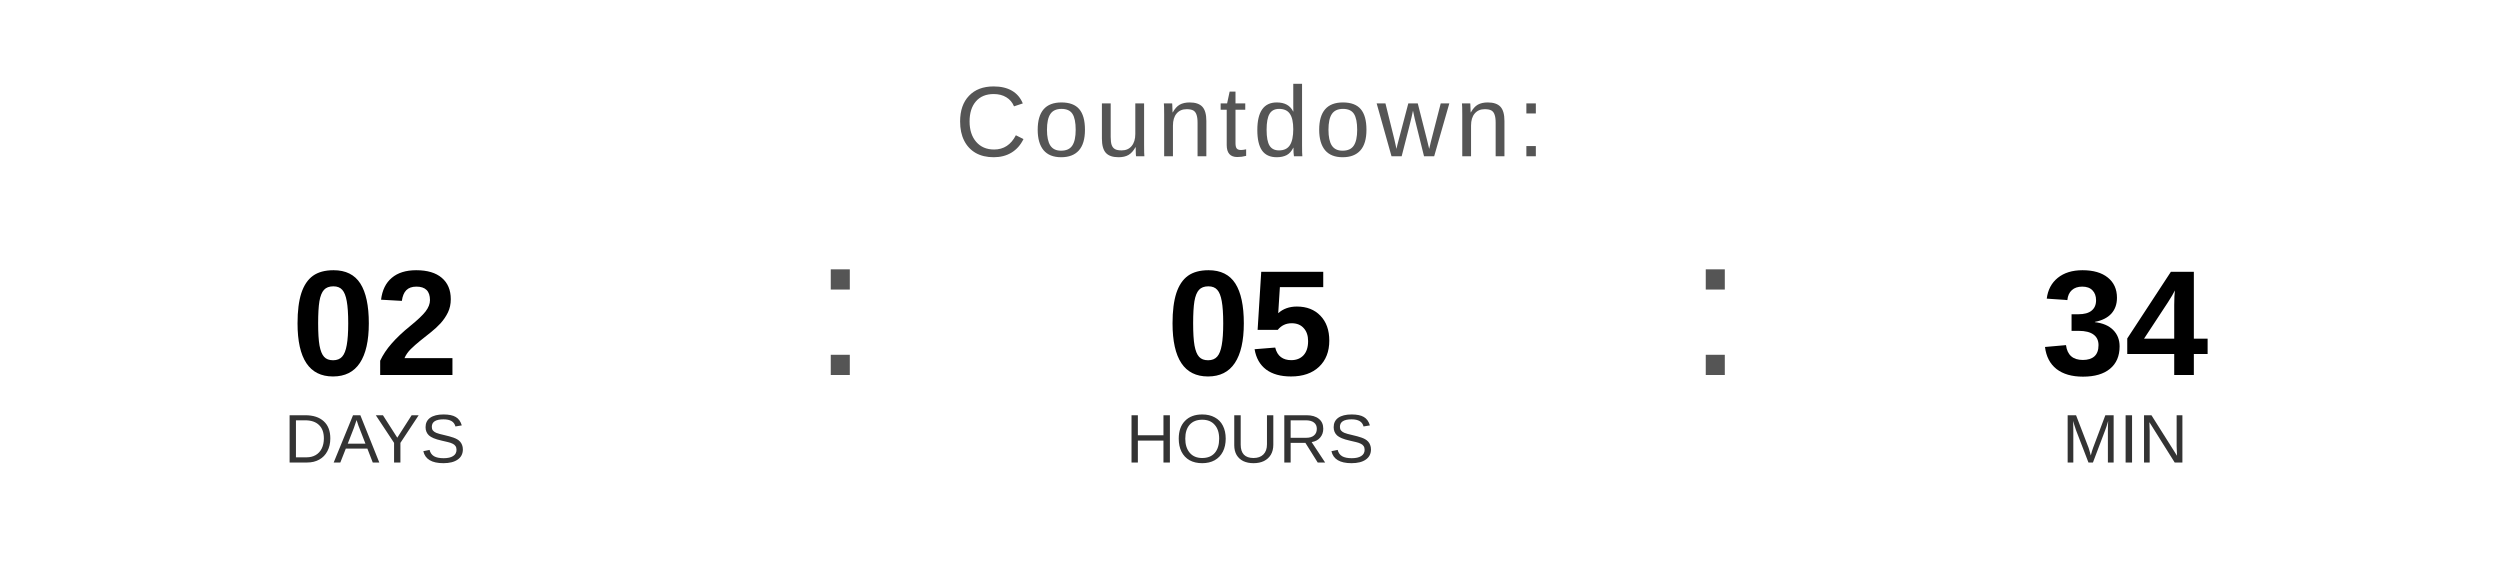
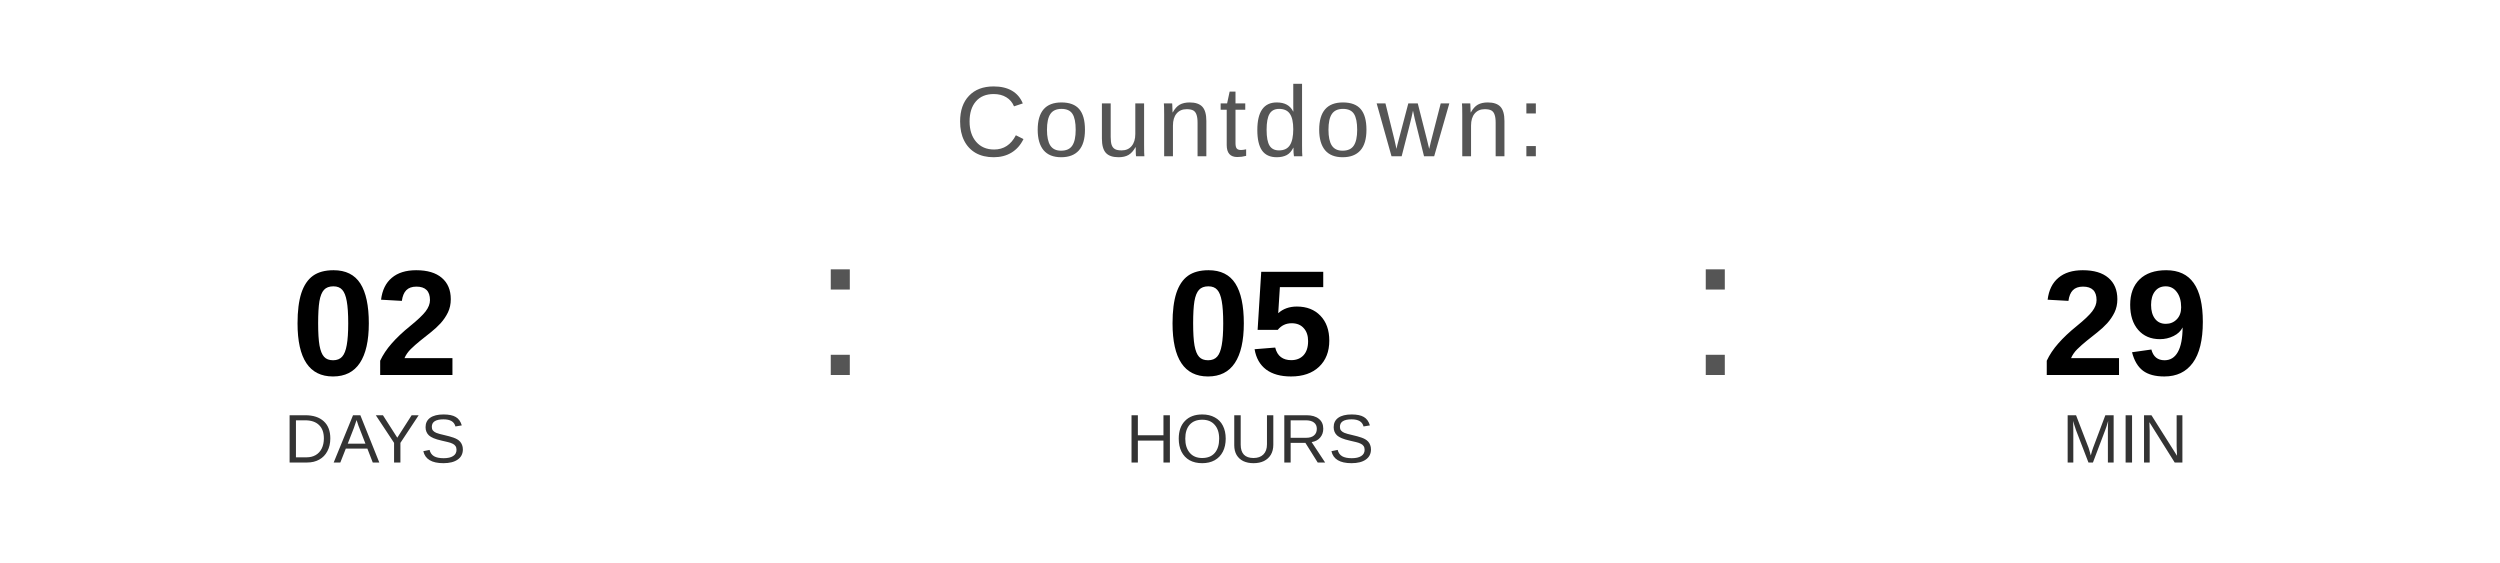
<svg xmlns="http://www.w3.org/2000/svg" width="400" height="90" viewBox="0 0 400 90">
  <text x="200" y="25" font-family="Arial, Helvetica, sans-serif" font-size="16" fill="#555555" text-anchor="middle" letter-spacing="1">
    Countdown:
  </text>
  <text x="60" y="60" font-family="Arial, Helvetica, sans-serif" font-size="24" font-weight="bold" fill="#000000" text-anchor="middle">02</text>
  <text x="60" y="74" font-family="Arial, Helvetica, sans-serif" font-size="11" fill="#333333" text-anchor="middle">DAYS</text>
  <text x="130" y="60" font-family="Arial, sans-serif" font-size="32" fill="#555555">:</text>
  <text x="200" y="60" font-family="Arial, Helvetica, sans-serif" font-size="24" font-weight="bold" fill="#000000" text-anchor="middle">05</text>
  <text x="200" y="74" font-family="Arial, Helvetica, sans-serif" font-size="11" fill="#333333" text-anchor="middle">HOURS</text>
  <text x="270" y="60" font-family="Arial, sans-serif" font-size="32" fill="#555555">:</text>
-   <text x="340" y="60" font-family="Arial, Helvetica, sans-serif" font-size="24" font-weight="bold" fill="#000000" text-anchor="middle">34</text>
+   <text x="340" y="60" font-family="Arial, Helvetica, sans-serif" font-size="24" font-weight="bold" fill="#000000" text-anchor="middle">29</text>
  <text x="340" y="74" font-family="Arial, Helvetica, sans-serif" font-size="11" fill="#333333" text-anchor="middle">MIN</text>
</svg>
